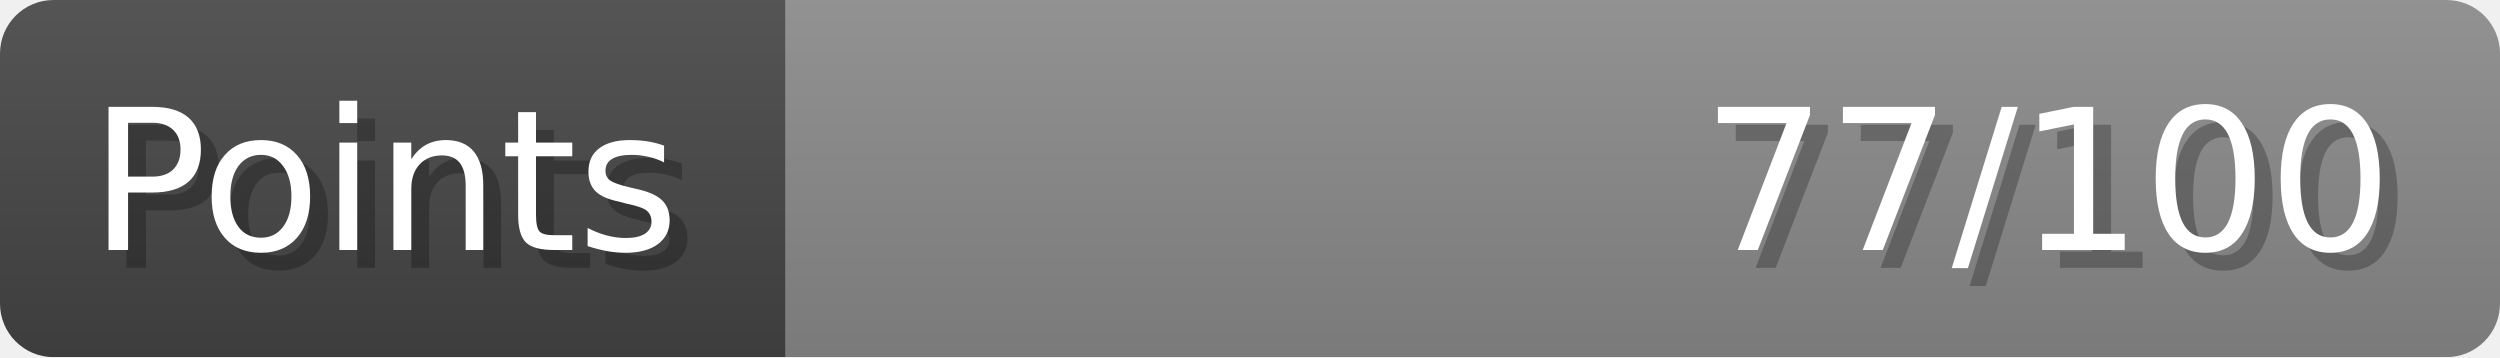
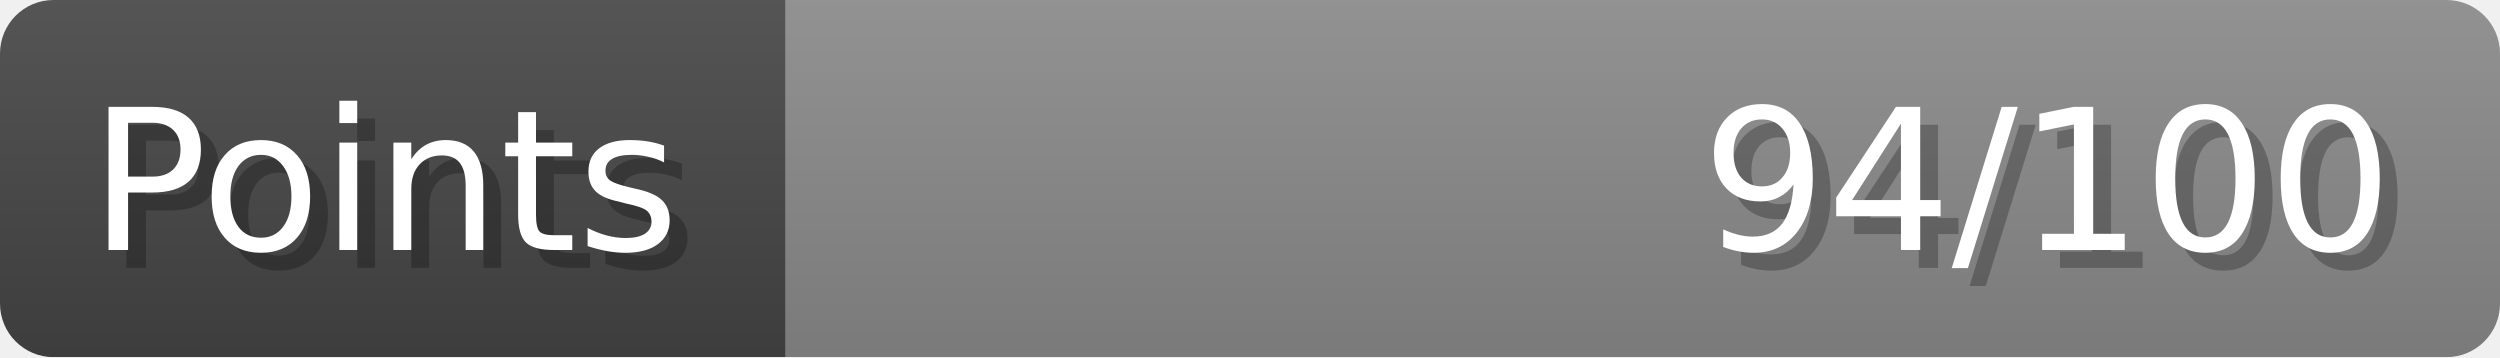
- <svg xmlns="http://www.w3.org/2000/svg" width="140px" height="20px" role="img" aria-label="Points: 77/100">
+ <svg xmlns="http://www.w3.org/2000/svg" width="140px" height="20px" role="img" aria-label="Points: 94/100">
  <linearGradient id="a" x2="0" y2="100%">
    <stop offset="0" stop-opacity=".1" stop-color="#EEE" />
    <stop offset="1" stop-opacity=".1" />
  </linearGradient>
  <mask id="m">
    <rect width="100%" height="100%" rx="3" fill="#FFF" />
  </mask>
  <g mask="url(#m)">
    <rect x="0" y="0" width="44" height="20" fill="#444" />
    <svg x="44" y="0" width="96" height="20">
      <rect width="100%" height="100%" fill="#888888" />
      <rect width="0%" height="100%" fill="#33CC11" transform="">
-         <animate attributeName="width" begin="0.5s" dur="600ms" from="0%" to="77%" repeatCount="1" fill="freeze" calcMode="spline" keyTimes="0; 1" keySplines="0.3, 0.61, 0.355, 1" />
+         <animate attributeName="width" begin="0.5s" dur="600ms" from="0%" to="94%" repeatCount="1" fill="freeze" calcMode="spline" keyTimes="0; 1" keySplines="0.3, 0.61, 0.355, 1" />
      </rect>
    </svg>
    <rect width="140" height="20" fill="url(#a)" />
  </g>
  <g aria-hidden="true" font-size="11" font-family="Verdana, DejaVu Sans, sans-serif" fill="#FFFFFF">
    <text x="6" y="15" fill="#000" opacity="0.25">Points</text>
    <text x="5" y="14">Points</text>
-     <text x="135" y="15" fill="#000" opacity="0.25" text-anchor="end">77/100</text>
-     <text x="134" y="14" text-anchor="end">77/100</text>
+     <text x="135" y="15" fill="#000" opacity="0.25" text-anchor="end">94/100</text>
+     <text x="134" y="14" text-anchor="end">94/100</text>
  </g>
</svg>
